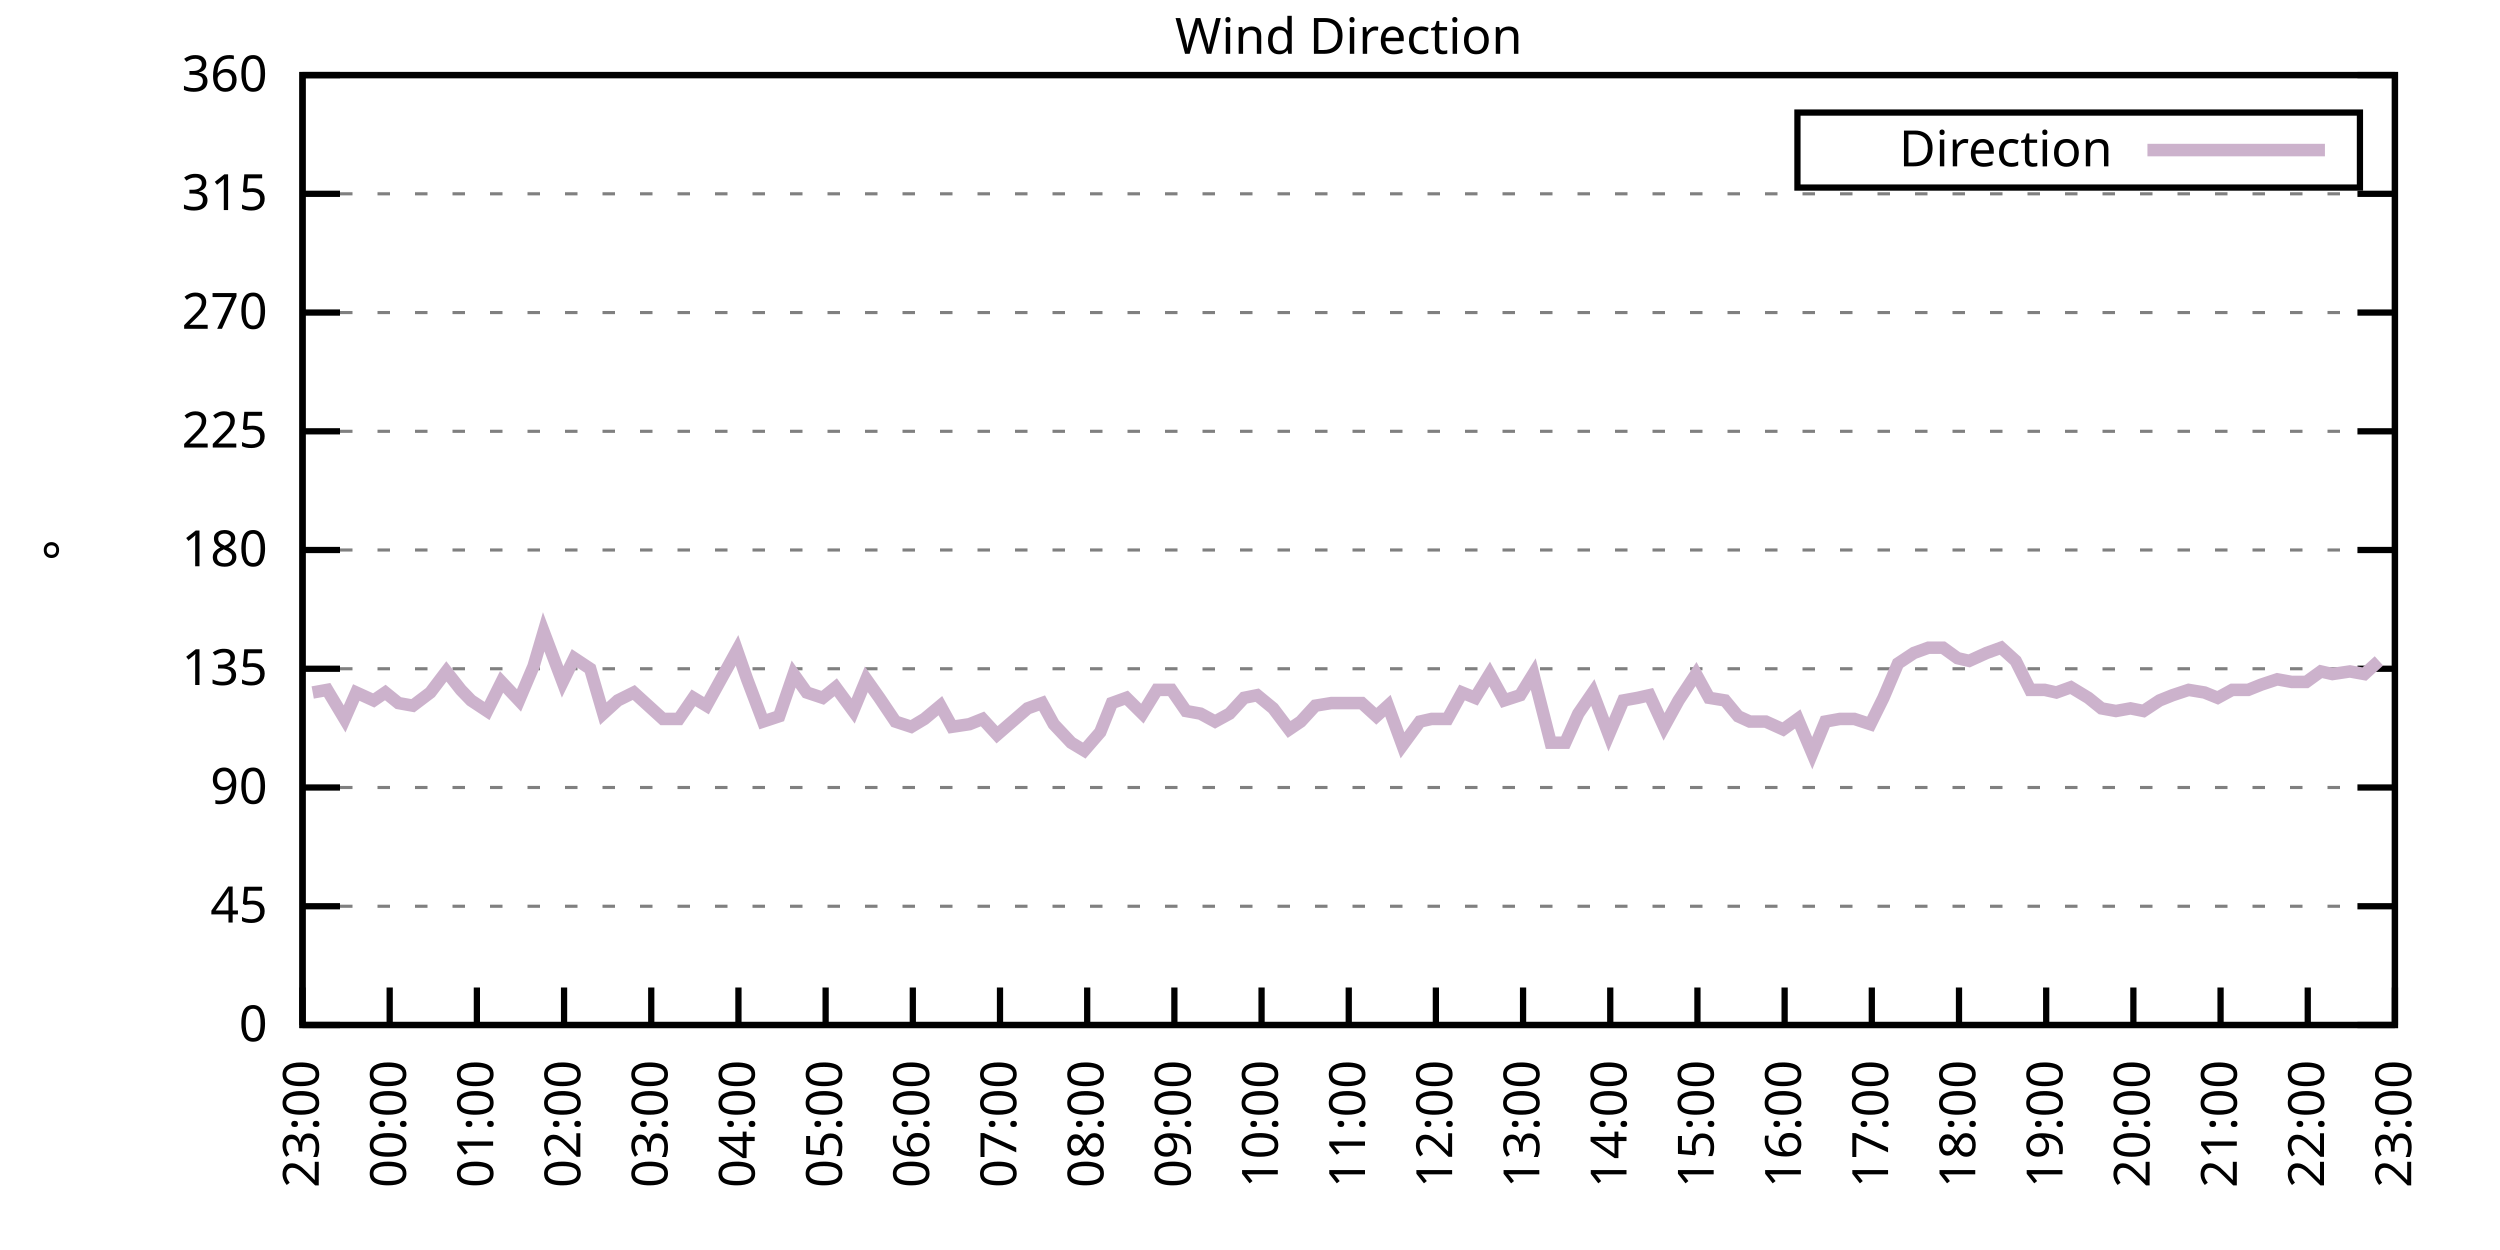
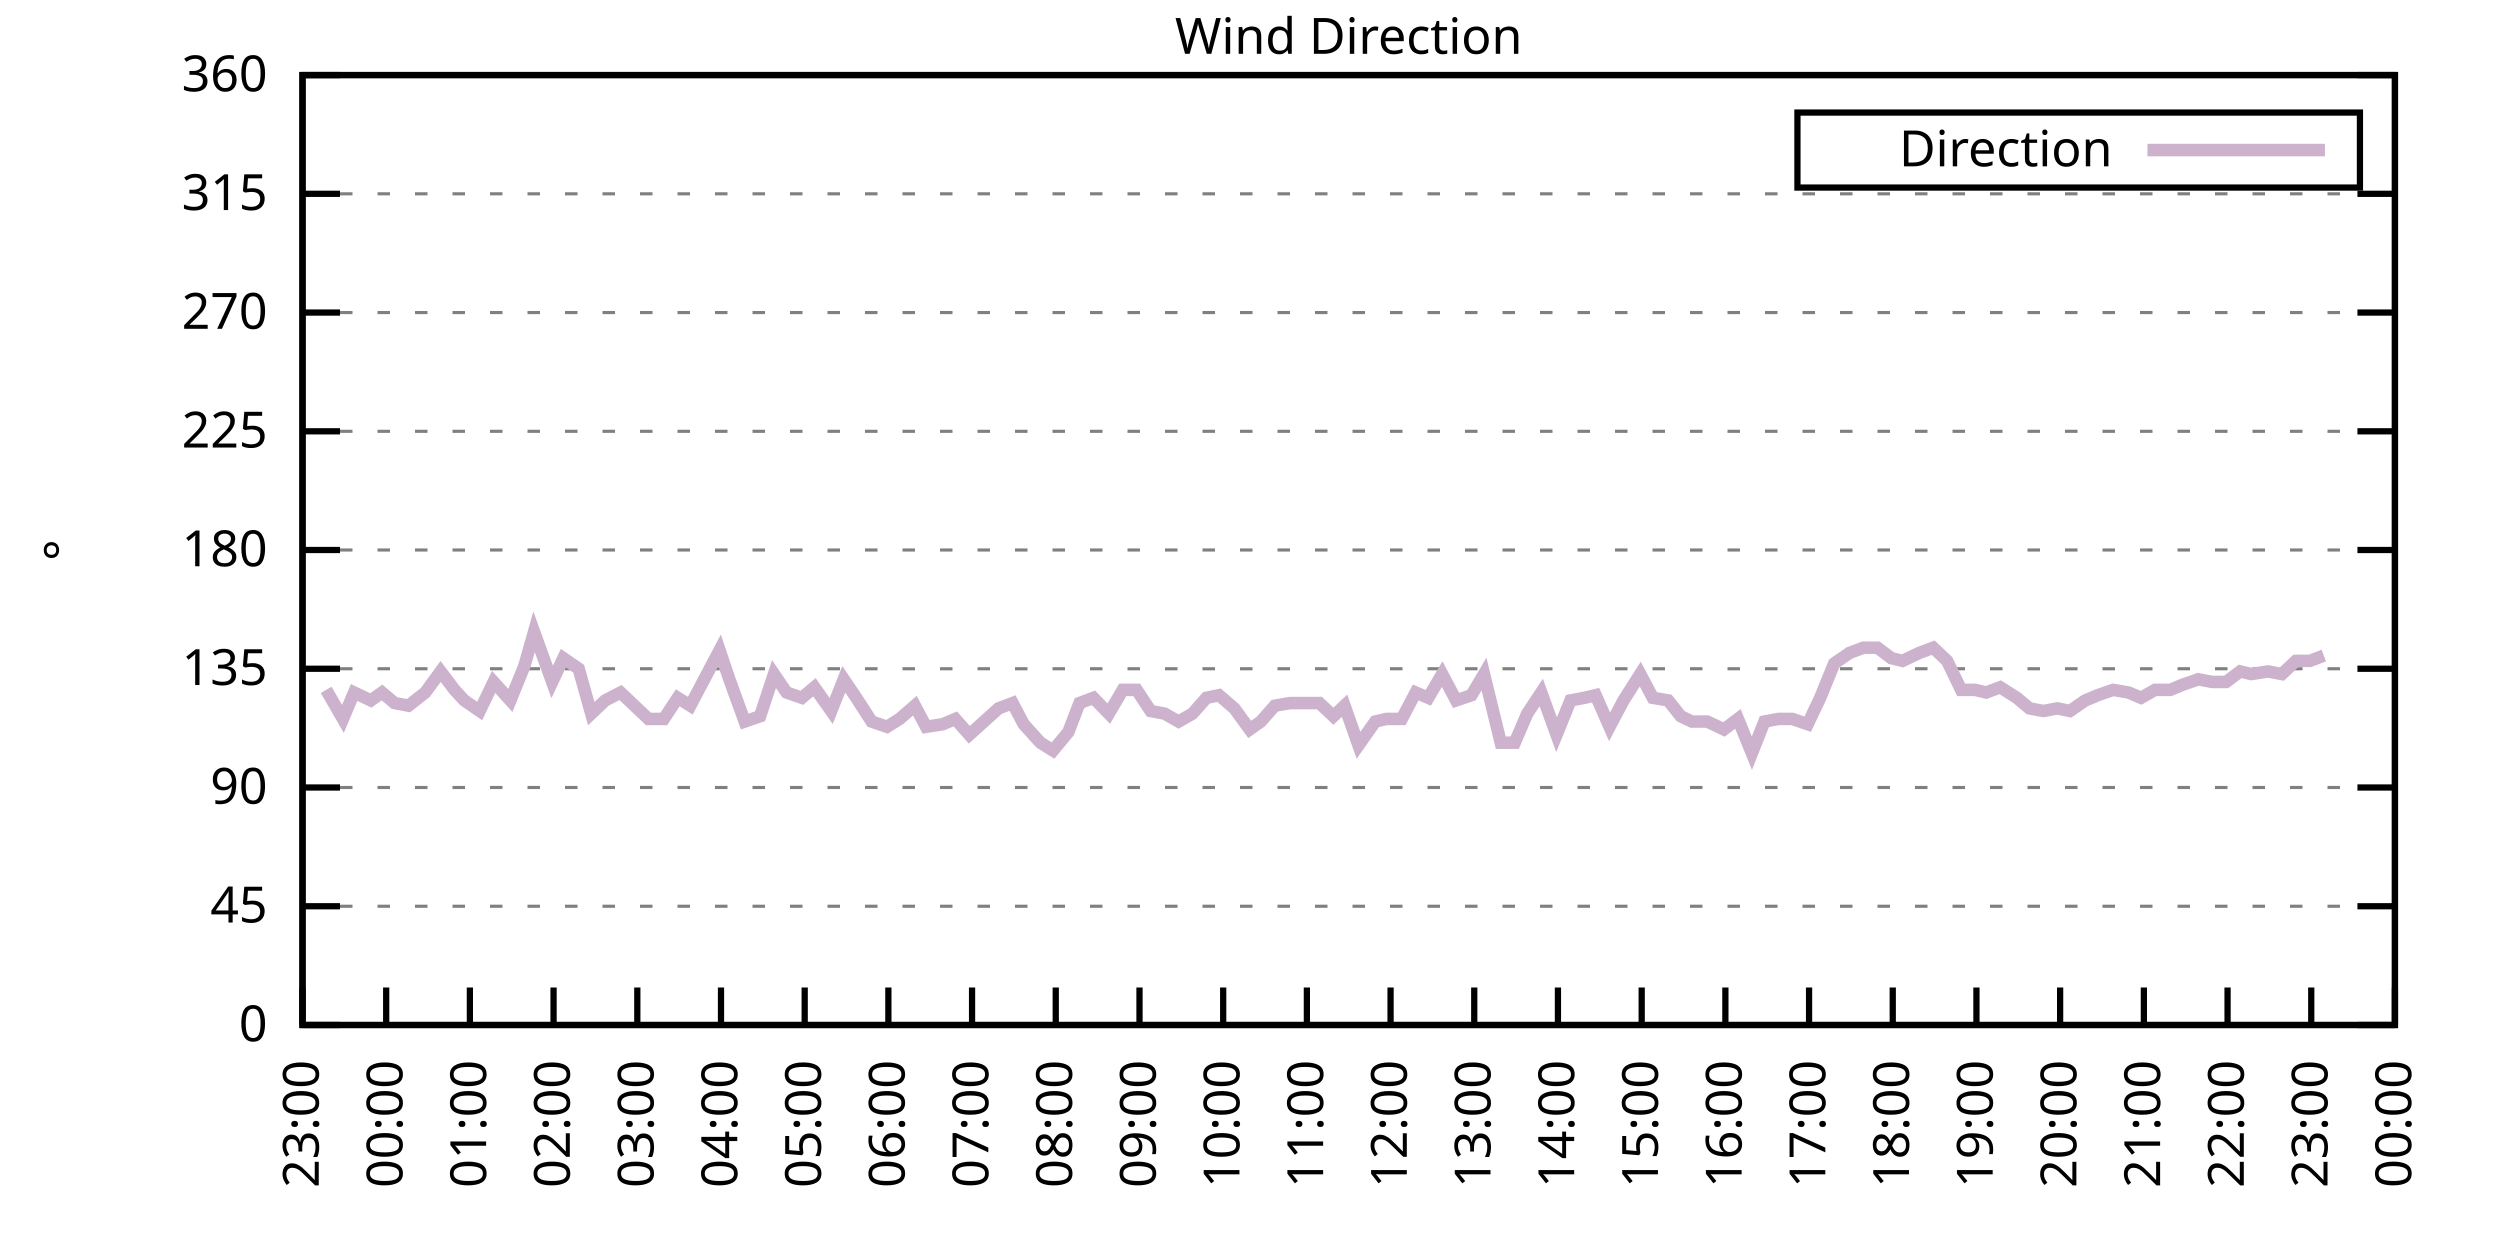
<svg xmlns="http://www.w3.org/2000/svg" xmlns:xlink="http://www.w3.org/1999/xlink" width="400" height="200" viewBox="0 0 400 200">
  <g id="gnuplot_canvas">
    <rect x="0" y="0" width="400" height="200" fill="none" />
    <defs>
      <circle id="gpDot" r="0.5" stroke-width="0.5" stroke="currentColor" />
      <path id="gpPt0" stroke-width="0.333" stroke="currentColor" d="M-1,0 h2 M0,-1 v2" />
      <path id="gpPt1" stroke-width="0.333" stroke="currentColor" d="M-1,-1 L1,1 M1,-1 L-1,1" />
      <path id="gpPt2" stroke-width="0.333" stroke="currentColor" d="M-1,0 L1,0 M0,-1 L0,1 M-1,-1 L1,1 M-1,1 L1,-1" />
      <rect id="gpPt3" stroke-width="0.333" stroke="currentColor" x="-1" y="-1" width="2" height="2" />
      <rect id="gpPt4" stroke-width="0.333" stroke="currentColor" fill="currentColor" x="-1" y="-1" width="2" height="2" />
      <circle id="gpPt5" stroke-width="0.333" stroke="currentColor" cx="0" cy="0" r="1" />
      <use xlink:href="#gpPt5" id="gpPt6" fill="currentColor" stroke="none" />
      <path id="gpPt7" stroke-width="0.333" stroke="currentColor" d="M0,-1.33 L-1.33,0.67 L1.33,0.67 z" />
      <use xlink:href="#gpPt7" id="gpPt8" fill="currentColor" stroke="none" />
      <use xlink:href="#gpPt7" id="gpPt9" stroke="currentColor" transform="rotate(180)" />
      <use xlink:href="#gpPt9" id="gpPt10" fill="currentColor" stroke="none" />
      <use xlink:href="#gpPt3" id="gpPt11" stroke="currentColor" transform="rotate(45)" />
      <use xlink:href="#gpPt11" id="gpPt12" fill="currentColor" stroke="none" />
      <path id="gpPt13" stroke-width="0.333" stroke="currentColor" d="M0,1.330 L1.265,0.411 L0.782,-1.067 L-0.782,-1.076 L-1.265,0.411 z" />
      <use xlink:href="#gpPt13" id="gpPt14" fill="currentColor" stroke="none" />
      <filter id="textbox" filterUnits="objectBoundingBox" x="0" y="0" height="1" width="1">
        <feFlood flood-color="white" flood-opacity="1" result="bgnd" />
        <feComposite in="SourceGraphic" in2="bgnd" operator="atop" />
      </filter>
      <filter id="greybox" filterUnits="objectBoundingBox" x="0" y="0" height="1" width="1">
        <feFlood flood-color="lightgrey" flood-opacity="1" result="grey" />
        <feComposite in="SourceGraphic" in2="grey" operator="atop" />
      </filter>
    </defs>
    <g fill="none" color="white" stroke="currentColor" stroke-width="1.00" stroke-linecap="butt" stroke-linejoin="miter">
</g>
    <g fill="none" color="black" stroke="currentColor" stroke-width="1.00" stroke-linecap="butt" stroke-linejoin="miter">
      <g stroke="none" shape-rendering="crispEdges">
        <polygon fill="rgb(255, 255, 255)" points="48.40,164.00 383.18,164.00 383.18,12.02 48.40,12.02 " />
      </g>
    </g>
    <g fill="none" color="black" stroke="currentColor" stroke-width="1.00" stroke-linecap="butt" stroke-linejoin="miter">
</g>
    <g fill="none" color="black" stroke="black" stroke-width="0.50" stroke-linecap="butt" stroke-linejoin="miter">
</g>
    <g fill="none" color="gray" stroke="currentColor" stroke-width="0.50" stroke-linecap="butt" stroke-linejoin="miter">
      <path stroke="gray" stroke-dasharray="2,4" class="gridline" d="M48.40,164.00 L383.19,164.00  " />
    </g>
    <g fill="none" color="gray" stroke="gray" stroke-width="1.00" stroke-linecap="butt" stroke-linejoin="miter">
</g>
    <g fill="none" color="black" stroke="currentColor" stroke-width="1.00" stroke-linecap="butt" stroke-linejoin="miter">
      <path stroke="black" d="M48.40,164.00 L54.40,164.00 M383.19,164.00 L377.19,164.00  " />
      <g transform="translate(42.80,166.60)" stroke="none" fill="black" font-family="Sans" font-size="8.00" text-anchor="end">
        <text>
          <tspan font-family="Sans"> 0</tspan>
        </text>
      </g>
    </g>
    <g fill="none" color="black" stroke="currentColor" stroke-width="1.00" stroke-linecap="butt" stroke-linejoin="miter">
</g>
    <g fill="none" color="black" stroke="black" stroke-width="0.50" stroke-linecap="butt" stroke-linejoin="miter">
</g>
    <g fill="none" color="gray" stroke="currentColor" stroke-width="0.50" stroke-linecap="butt" stroke-linejoin="miter">
      <path stroke="gray" stroke-dasharray="2,4" class="gridline" d="M48.40,145.00 L383.19,145.00  " />
    </g>
    <g fill="none" color="gray" stroke="gray" stroke-width="1.00" stroke-linecap="butt" stroke-linejoin="miter">
</g>
    <g fill="none" color="black" stroke="currentColor" stroke-width="1.00" stroke-linecap="butt" stroke-linejoin="miter">
      <path stroke="black" d="M48.40,145.00 L54.40,145.00 M383.19,145.00 L377.19,145.00  " />
      <g transform="translate(42.80,147.60)" stroke="none" fill="black" font-family="Sans" font-size="8.00" text-anchor="end">
        <text>
          <tspan font-family="Sans"> 45</tspan>
        </text>
      </g>
    </g>
    <g fill="none" color="black" stroke="currentColor" stroke-width="1.00" stroke-linecap="butt" stroke-linejoin="miter">
</g>
    <g fill="none" color="black" stroke="black" stroke-width="0.50" stroke-linecap="butt" stroke-linejoin="miter">
</g>
    <g fill="none" color="gray" stroke="currentColor" stroke-width="0.50" stroke-linecap="butt" stroke-linejoin="miter">
      <path stroke="gray" stroke-dasharray="2,4" class="gridline" d="M48.40,126.00 L383.19,126.00  " />
    </g>
    <g fill="none" color="gray" stroke="gray" stroke-width="1.00" stroke-linecap="butt" stroke-linejoin="miter">
</g>
    <g fill="none" color="black" stroke="currentColor" stroke-width="1.00" stroke-linecap="butt" stroke-linejoin="miter">
      <path stroke="black" d="M48.40,126.00 L54.40,126.00 M383.19,126.00 L377.19,126.00  " />
      <g transform="translate(42.80,128.60)" stroke="none" fill="black" font-family="Sans" font-size="8.00" text-anchor="end">
        <text>
          <tspan font-family="Sans"> 90</tspan>
        </text>
      </g>
    </g>
    <g fill="none" color="black" stroke="currentColor" stroke-width="1.00" stroke-linecap="butt" stroke-linejoin="miter">
</g>
    <g fill="none" color="black" stroke="black" stroke-width="0.50" stroke-linecap="butt" stroke-linejoin="miter">
</g>
    <g fill="none" color="gray" stroke="currentColor" stroke-width="0.50" stroke-linecap="butt" stroke-linejoin="miter">
      <path stroke="gray" stroke-dasharray="2,4" class="gridline" d="M48.40,107.00 L383.19,107.00  " />
    </g>
    <g fill="none" color="gray" stroke="gray" stroke-width="1.00" stroke-linecap="butt" stroke-linejoin="miter">
</g>
    <g fill="none" color="black" stroke="currentColor" stroke-width="1.00" stroke-linecap="butt" stroke-linejoin="miter">
      <path stroke="black" d="M48.40,107.00 L54.40,107.00 M383.19,107.00 L377.19,107.00  " />
      <g transform="translate(42.80,109.60)" stroke="none" fill="black" font-family="Sans" font-size="8.00" text-anchor="end">
        <text>
          <tspan font-family="Sans"> 135</tspan>
        </text>
      </g>
    </g>
    <g fill="none" color="black" stroke="currentColor" stroke-width="1.00" stroke-linecap="butt" stroke-linejoin="miter">
</g>
    <g fill="none" color="black" stroke="black" stroke-width="0.50" stroke-linecap="butt" stroke-linejoin="miter">
</g>
    <g fill="none" color="gray" stroke="currentColor" stroke-width="0.50" stroke-linecap="butt" stroke-linejoin="miter">
      <path stroke="gray" stroke-dasharray="2,4" class="gridline" d="M48.40,88.00 L383.19,88.00  " />
    </g>
    <g fill="none" color="gray" stroke="gray" stroke-width="1.00" stroke-linecap="butt" stroke-linejoin="miter">
</g>
    <g fill="none" color="black" stroke="currentColor" stroke-width="1.00" stroke-linecap="butt" stroke-linejoin="miter">
      <path stroke="black" d="M48.40,88.00 L54.40,88.00 M383.19,88.00 L377.19,88.00  " />
      <g transform="translate(42.80,90.60)" stroke="none" fill="black" font-family="Sans" font-size="8.00" text-anchor="end">
        <text>
          <tspan font-family="Sans"> 180</tspan>
        </text>
      </g>
    </g>
    <g fill="none" color="black" stroke="currentColor" stroke-width="1.00" stroke-linecap="butt" stroke-linejoin="miter">
</g>
    <g fill="none" color="black" stroke="black" stroke-width="0.50" stroke-linecap="butt" stroke-linejoin="miter">
</g>
    <g fill="none" color="gray" stroke="currentColor" stroke-width="0.50" stroke-linecap="butt" stroke-linejoin="miter">
      <path stroke="gray" stroke-dasharray="2,4" class="gridline" d="M48.40,69.01 L383.19,69.01  " />
    </g>
    <g fill="none" color="gray" stroke="gray" stroke-width="1.00" stroke-linecap="butt" stroke-linejoin="miter">
</g>
    <g fill="none" color="black" stroke="currentColor" stroke-width="1.00" stroke-linecap="butt" stroke-linejoin="miter">
      <path stroke="black" d="M48.40,69.01 L54.40,69.01 M383.19,69.01 L377.19,69.01  " />
      <g transform="translate(42.80,71.61)" stroke="none" fill="black" font-family="Sans" font-size="8.00" text-anchor="end">
        <text>
          <tspan font-family="Sans"> 225</tspan>
        </text>
      </g>
    </g>
    <g fill="none" color="black" stroke="currentColor" stroke-width="1.00" stroke-linecap="butt" stroke-linejoin="miter">
</g>
    <g fill="none" color="black" stroke="black" stroke-width="0.50" stroke-linecap="butt" stroke-linejoin="miter">
</g>
    <g fill="none" color="gray" stroke="currentColor" stroke-width="0.50" stroke-linecap="butt" stroke-linejoin="miter">
      <path stroke="gray" stroke-dasharray="2,4" class="gridline" d="M48.40,50.01 L383.19,50.01  " />
    </g>
    <g fill="none" color="gray" stroke="gray" stroke-width="1.00" stroke-linecap="butt" stroke-linejoin="miter">
</g>
    <g fill="none" color="black" stroke="currentColor" stroke-width="1.00" stroke-linecap="butt" stroke-linejoin="miter">
      <path stroke="black" d="M48.40,50.01 L54.40,50.01 M383.19,50.01 L377.19,50.01  " />
      <g transform="translate(42.80,52.61)" stroke="none" fill="black" font-family="Sans" font-size="8.00" text-anchor="end">
        <text>
          <tspan font-family="Sans"> 270</tspan>
        </text>
      </g>
    </g>
    <g fill="none" color="black" stroke="currentColor" stroke-width="1.00" stroke-linecap="butt" stroke-linejoin="miter">
</g>
    <g fill="none" color="black" stroke="black" stroke-width="0.50" stroke-linecap="butt" stroke-linejoin="miter">
</g>
    <g fill="none" color="gray" stroke="currentColor" stroke-width="0.50" stroke-linecap="butt" stroke-linejoin="miter">
      <path stroke="gray" stroke-dasharray="2,4" class="gridline" d="M48.40,31.01 L383.19,31.01  " />
    </g>
    <g fill="none" color="gray" stroke="gray" stroke-width="1.00" stroke-linecap="butt" stroke-linejoin="miter">
</g>
    <g fill="none" color="black" stroke="currentColor" stroke-width="1.00" stroke-linecap="butt" stroke-linejoin="miter">
      <path stroke="black" d="M48.40,31.01 L54.40,31.01 M383.19,31.01 L377.19,31.01  " />
      <g transform="translate(42.80,33.61)" stroke="none" fill="black" font-family="Sans" font-size="8.00" text-anchor="end">
        <text>
          <tspan font-family="Sans"> 315</tspan>
        </text>
      </g>
    </g>
    <g fill="none" color="black" stroke="currentColor" stroke-width="1.00" stroke-linecap="butt" stroke-linejoin="miter">
</g>
    <g fill="none" color="black" stroke="black" stroke-width="0.50" stroke-linecap="butt" stroke-linejoin="miter">
</g>
    <g fill="none" color="gray" stroke="currentColor" stroke-width="0.50" stroke-linecap="butt" stroke-linejoin="miter">
      <path stroke="gray" stroke-dasharray="2,4" class="gridline" d="M48.40,12.01 L383.19,12.01  " />
    </g>
    <g fill="none" color="gray" stroke="gray" stroke-width="1.00" stroke-linecap="butt" stroke-linejoin="miter">
</g>
    <g fill="none" color="black" stroke="currentColor" stroke-width="1.00" stroke-linecap="butt" stroke-linejoin="miter">
      <path stroke="black" d="M48.40,12.01 L54.40,12.01 M383.19,12.01 L377.19,12.01  " />
      <g transform="translate(42.80,14.61)" stroke="none" fill="black" font-family="Sans" font-size="8.00" text-anchor="end">
        <text>
          <tspan font-family="Sans"> 360</tspan>
        </text>
      </g>
    </g>
    <g fill="none" color="black" stroke="currentColor" stroke-width="1.00" stroke-linecap="butt" stroke-linejoin="miter">
      <path stroke="black" d="M48.40,164.00 L48.40,158.00  " />
      <g transform="translate(51.00,169.60) rotate(270.00)" stroke="none" fill="black" font-family="Sans" font-size="8.00" text-anchor="end">
        <text>
          <tspan font-family="Sans">23:00</tspan>
        </text>
      </g>
    </g>
    <g fill="none" color="black" stroke="currentColor" stroke-width="1.00" stroke-linecap="butt" stroke-linejoin="miter">
-       <path stroke="black" d="M62.35,164.00 L62.35,158.00  " />
-       <g transform="translate(64.95,169.60) rotate(270.00)" stroke="none" fill="black" font-family="Sans" font-size="8.00" text-anchor="end">
+       <path stroke="black" d="M61.79,164.00 L61.79,158.00  " />
+       <g transform="translate(64.39,169.60) rotate(270.00)" stroke="none" fill="black" font-family="Sans" font-size="8.00" text-anchor="end">
        <text>
          <tspan font-family="Sans">00:00</tspan>
        </text>
      </g>
    </g>
    <g fill="none" color="black" stroke="currentColor" stroke-width="1.00" stroke-linecap="butt" stroke-linejoin="miter">
-       <path stroke="black" d="M76.30,164.00 L76.30,158.00  " />
-       <g transform="translate(78.90,169.60) rotate(270.00)" stroke="none" fill="black" font-family="Sans" font-size="8.00" text-anchor="end">
+       <path stroke="black" d="M75.18,164.00 L75.18,158.00  " />
+       <g transform="translate(77.78,169.60) rotate(270.00)" stroke="none" fill="black" font-family="Sans" font-size="8.00" text-anchor="end">
        <text>
          <tspan font-family="Sans">01:00</tspan>
        </text>
      </g>
    </g>
    <g fill="none" color="black" stroke="currentColor" stroke-width="1.00" stroke-linecap="butt" stroke-linejoin="miter">
-       <path stroke="black" d="M90.25,164.00 L90.25,158.00  " />
-       <g transform="translate(92.85,169.60) rotate(270.00)" stroke="none" fill="black" font-family="Sans" font-size="8.00" text-anchor="end">
+       <path stroke="black" d="M88.57,164.00 L88.57,158.00  " />
+       <g transform="translate(91.17,169.60) rotate(270.00)" stroke="none" fill="black" font-family="Sans" font-size="8.00" text-anchor="end">
        <text>
          <tspan font-family="Sans">02:00</tspan>
        </text>
      </g>
    </g>
    <g fill="none" color="black" stroke="currentColor" stroke-width="1.00" stroke-linecap="butt" stroke-linejoin="miter">
-       <path stroke="black" d="M104.20,164.00 L104.20,158.00  " />
-       <g transform="translate(106.80,169.60) rotate(270.00)" stroke="none" fill="black" font-family="Sans" font-size="8.00" text-anchor="end">
+       <path stroke="black" d="M101.97,164.00 L101.97,158.00  " />
+       <g transform="translate(104.57,169.60) rotate(270.00)" stroke="none" fill="black" font-family="Sans" font-size="8.00" text-anchor="end">
        <text>
          <tspan font-family="Sans">03:00</tspan>
        </text>
      </g>
    </g>
    <g fill="none" color="black" stroke="currentColor" stroke-width="1.00" stroke-linecap="butt" stroke-linejoin="miter">
-       <path stroke="black" d="M118.15,164.00 L118.15,158.00  " />
-       <g transform="translate(120.75,169.60) rotate(270.00)" stroke="none" fill="black" font-family="Sans" font-size="8.00" text-anchor="end">
+       <path stroke="black" d="M115.36,164.00 L115.36,158.00  " />
+       <g transform="translate(117.96,169.60) rotate(270.00)" stroke="none" fill="black" font-family="Sans" font-size="8.00" text-anchor="end">
        <text>
          <tspan font-family="Sans">04:00</tspan>
        </text>
      </g>
    </g>
    <g fill="none" color="black" stroke="currentColor" stroke-width="1.00" stroke-linecap="butt" stroke-linejoin="miter">
-       <path stroke="black" d="M132.10,164.00 L132.10,158.00  " />
-       <g transform="translate(134.70,169.60) rotate(270.00)" stroke="none" fill="black" font-family="Sans" font-size="8.00" text-anchor="end">
+       <path stroke="black" d="M128.75,164.00 L128.75,158.00  " />
+       <g transform="translate(131.35,169.60) rotate(270.00)" stroke="none" fill="black" font-family="Sans" font-size="8.00" text-anchor="end">
        <text>
          <tspan font-family="Sans">05:00</tspan>
        </text>
      </g>
    </g>
    <g fill="none" color="black" stroke="currentColor" stroke-width="1.00" stroke-linecap="butt" stroke-linejoin="miter">
-       <path stroke="black" d="M146.05,164.00 L146.05,158.00  " />
-       <g transform="translate(148.65,169.60) rotate(270.00)" stroke="none" fill="black" font-family="Sans" font-size="8.00" text-anchor="end">
+       <path stroke="black" d="M142.14,164.00 L142.14,158.00  " />
+       <g transform="translate(144.74,169.60) rotate(270.00)" stroke="none" fill="black" font-family="Sans" font-size="8.00" text-anchor="end">
        <text>
          <tspan font-family="Sans">06:00</tspan>
        </text>
      </g>
    </g>
    <g fill="none" color="black" stroke="currentColor" stroke-width="1.00" stroke-linecap="butt" stroke-linejoin="miter">
-       <path stroke="black" d="M160.00,164.00 L160.00,158.00  " />
-       <g transform="translate(162.60,169.60) rotate(270.00)" stroke="none" fill="black" font-family="Sans" font-size="8.00" text-anchor="end">
+       <path stroke="black" d="M155.53,164.00 L155.53,158.00  " />
+       <g transform="translate(158.13,169.60) rotate(270.00)" stroke="none" fill="black" font-family="Sans" font-size="8.00" text-anchor="end">
        <text>
          <tspan font-family="Sans">07:00</tspan>
        </text>
      </g>
    </g>
    <g fill="none" color="black" stroke="currentColor" stroke-width="1.00" stroke-linecap="butt" stroke-linejoin="miter">
-       <path stroke="black" d="M173.95,164.00 L173.95,158.00  " />
-       <g transform="translate(176.55,169.60) rotate(270.00)" stroke="none" fill="black" font-family="Sans" font-size="8.00" text-anchor="end">
+       <path stroke="black" d="M168.92,164.00 L168.92,158.00  " />
+       <g transform="translate(171.52,169.60) rotate(270.00)" stroke="none" fill="black" font-family="Sans" font-size="8.00" text-anchor="end">
        <text>
          <tspan font-family="Sans">08:00</tspan>
        </text>
      </g>
    </g>
    <g fill="none" color="black" stroke="currentColor" stroke-width="1.00" stroke-linecap="butt" stroke-linejoin="miter">
-       <path stroke="black" d="M187.90,164.00 L187.90,158.00  " />
-       <g transform="translate(190.50,169.60) rotate(270.00)" stroke="none" fill="black" font-family="Sans" font-size="8.00" text-anchor="end">
+       <path stroke="black" d="M182.32,164.00 L182.32,158.00  " />
+       <g transform="translate(184.92,169.60) rotate(270.00)" stroke="none" fill="black" font-family="Sans" font-size="8.00" text-anchor="end">
        <text>
          <tspan font-family="Sans">09:00</tspan>
        </text>
      </g>
    </g>
    <g fill="none" color="black" stroke="currentColor" stroke-width="1.00" stroke-linecap="butt" stroke-linejoin="miter">
-       <path stroke="black" d="M201.85,164.00 L201.85,158.00  " />
-       <g transform="translate(204.45,169.60) rotate(270.00)" stroke="none" fill="black" font-family="Sans" font-size="8.00" text-anchor="end">
+       <path stroke="black" d="M195.71,164.00 L195.71,158.00  " />
+       <g transform="translate(198.31,169.60) rotate(270.00)" stroke="none" fill="black" font-family="Sans" font-size="8.00" text-anchor="end">
        <text>
          <tspan font-family="Sans">10:00</tspan>
        </text>
      </g>
    </g>
    <g fill="none" color="black" stroke="currentColor" stroke-width="1.00" stroke-linecap="butt" stroke-linejoin="miter">
-       <path stroke="black" d="M215.80,164.00 L215.80,158.00  " />
-       <g transform="translate(218.40,169.60) rotate(270.00)" stroke="none" fill="black" font-family="Sans" font-size="8.00" text-anchor="end">
+       <path stroke="black" d="M209.10,164.00 L209.10,158.00  " />
+       <g transform="translate(211.70,169.60) rotate(270.00)" stroke="none" fill="black" font-family="Sans" font-size="8.00" text-anchor="end">
        <text>
          <tspan font-family="Sans">11:00</tspan>
        </text>
      </g>
    </g>
    <g fill="none" color="black" stroke="currentColor" stroke-width="1.00" stroke-linecap="butt" stroke-linejoin="miter">
-       <path stroke="black" d="M229.74,164.00 L229.74,158.00  " />
-       <g transform="translate(232.34,169.60) rotate(270.00)" stroke="none" fill="black" font-family="Sans" font-size="8.00" text-anchor="end">
+       <path stroke="black" d="M222.49,164.00 L222.49,158.00  " />
+       <g transform="translate(225.09,169.60) rotate(270.00)" stroke="none" fill="black" font-family="Sans" font-size="8.00" text-anchor="end">
        <text>
          <tspan font-family="Sans">12:00</tspan>
        </text>
      </g>
    </g>
    <g fill="none" color="black" stroke="currentColor" stroke-width="1.00" stroke-linecap="butt" stroke-linejoin="miter">
-       <path stroke="black" d="M243.69,164.00 L243.69,158.00  " />
-       <g transform="translate(246.29,169.60) rotate(270.00)" stroke="none" fill="black" font-family="Sans" font-size="8.00" text-anchor="end">
+       <path stroke="black" d="M235.88,164.00 L235.88,158.00  " />
+       <g transform="translate(238.48,169.60) rotate(270.00)" stroke="none" fill="black" font-family="Sans" font-size="8.00" text-anchor="end">
        <text>
          <tspan font-family="Sans">13:00</tspan>
        </text>
      </g>
    </g>
    <g fill="none" color="black" stroke="currentColor" stroke-width="1.00" stroke-linecap="butt" stroke-linejoin="miter">
-       <path stroke="black" d="M257.64,164.00 L257.64,158.00  " />
-       <g transform="translate(260.24,169.60) rotate(270.00)" stroke="none" fill="black" font-family="Sans" font-size="8.00" text-anchor="end">
+       <path stroke="black" d="M249.27,164.00 L249.27,158.00  " />
+       <g transform="translate(251.87,169.60) rotate(270.00)" stroke="none" fill="black" font-family="Sans" font-size="8.00" text-anchor="end">
        <text>
          <tspan font-family="Sans">14:00</tspan>
        </text>
      </g>
    </g>
    <g fill="none" color="black" stroke="currentColor" stroke-width="1.00" stroke-linecap="butt" stroke-linejoin="miter">
-       <path stroke="black" d="M271.59,164.00 L271.59,158.00  " />
-       <g transform="translate(274.19,169.60) rotate(270.00)" stroke="none" fill="black" font-family="Sans" font-size="8.00" text-anchor="end">
+       <path stroke="black" d="M262.67,164.00 L262.67,158.00  " />
+       <g transform="translate(265.27,169.60) rotate(270.00)" stroke="none" fill="black" font-family="Sans" font-size="8.00" text-anchor="end">
        <text>
          <tspan font-family="Sans">15:00</tspan>
        </text>
      </g>
    </g>
    <g fill="none" color="black" stroke="currentColor" stroke-width="1.00" stroke-linecap="butt" stroke-linejoin="miter">
-       <path stroke="black" d="M285.54,164.00 L285.54,158.00  " />
-       <g transform="translate(288.14,169.60) rotate(270.00)" stroke="none" fill="black" font-family="Sans" font-size="8.00" text-anchor="end">
+       <path stroke="black" d="M276.06,164.00 L276.06,158.00  " />
+       <g transform="translate(278.66,169.60) rotate(270.00)" stroke="none" fill="black" font-family="Sans" font-size="8.00" text-anchor="end">
        <text>
          <tspan font-family="Sans">16:00</tspan>
        </text>
      </g>
    </g>
    <g fill="none" color="black" stroke="currentColor" stroke-width="1.00" stroke-linecap="butt" stroke-linejoin="miter">
-       <path stroke="black" d="M299.49,164.00 L299.49,158.00  " />
-       <g transform="translate(302.09,169.60) rotate(270.00)" stroke="none" fill="black" font-family="Sans" font-size="8.00" text-anchor="end">
+       <path stroke="black" d="M289.45,164.00 L289.45,158.00  " />
+       <g transform="translate(292.05,169.60) rotate(270.00)" stroke="none" fill="black" font-family="Sans" font-size="8.00" text-anchor="end">
        <text>
          <tspan font-family="Sans">17:00</tspan>
        </text>
      </g>
    </g>
    <g fill="none" color="black" stroke="currentColor" stroke-width="1.00" stroke-linecap="butt" stroke-linejoin="miter">
-       <path stroke="black" d="M313.44,164.00 L313.44,158.00  " />
-       <g transform="translate(316.04,169.60) rotate(270.00)" stroke="none" fill="black" font-family="Sans" font-size="8.00" text-anchor="end">
+       <path stroke="black" d="M302.84,164.00 L302.84,158.00  " />
+       <g transform="translate(305.44,169.60) rotate(270.00)" stroke="none" fill="black" font-family="Sans" font-size="8.00" text-anchor="end">
        <text>
          <tspan font-family="Sans">18:00</tspan>
        </text>
      </g>
    </g>
    <g fill="none" color="black" stroke="currentColor" stroke-width="1.00" stroke-linecap="butt" stroke-linejoin="miter">
-       <path stroke="black" d="M327.39,164.00 L327.39,158.00  " />
-       <g transform="translate(329.99,169.60) rotate(270.00)" stroke="none" fill="black" font-family="Sans" font-size="8.00" text-anchor="end">
+       <path stroke="black" d="M316.23,164.00 L316.23,158.00  " />
+       <g transform="translate(318.83,169.60) rotate(270.00)" stroke="none" fill="black" font-family="Sans" font-size="8.00" text-anchor="end">
        <text>
          <tspan font-family="Sans">19:00</tspan>
        </text>
      </g>
    </g>
    <g fill="none" color="black" stroke="currentColor" stroke-width="1.00" stroke-linecap="butt" stroke-linejoin="miter">
-       <path stroke="black" d="M341.34,164.00 L341.34,158.00  " />
-       <g transform="translate(343.94,169.60) rotate(270.00)" stroke="none" fill="black" font-family="Sans" font-size="8.00" text-anchor="end">
+       <path stroke="black" d="M329.62,164.00 L329.62,158.00  " />
+       <g transform="translate(332.22,169.60) rotate(270.00)" stroke="none" fill="black" font-family="Sans" font-size="8.00" text-anchor="end">
        <text>
          <tspan font-family="Sans">20:00</tspan>
        </text>
      </g>
    </g>
    <g fill="none" color="black" stroke="currentColor" stroke-width="1.00" stroke-linecap="butt" stroke-linejoin="miter">
-       <path stroke="black" d="M355.29,164.00 L355.29,158.00  " />
-       <g transform="translate(357.89,169.60) rotate(270.00)" stroke="none" fill="black" font-family="Sans" font-size="8.00" text-anchor="end">
+       <path stroke="black" d="M343.02,164.00 L343.02,158.00  " />
+       <g transform="translate(345.62,169.60) rotate(270.00)" stroke="none" fill="black" font-family="Sans" font-size="8.00" text-anchor="end">
        <text>
          <tspan font-family="Sans">21:00</tspan>
        </text>
      </g>
    </g>
    <g fill="none" color="black" stroke="currentColor" stroke-width="1.00" stroke-linecap="butt" stroke-linejoin="miter">
-       <path stroke="black" d="M369.24,164.00 L369.24,158.00  " />
-       <g transform="translate(371.84,169.60) rotate(270.00)" stroke="none" fill="black" font-family="Sans" font-size="8.00" text-anchor="end">
+       <path stroke="black" d="M356.41,164.00 L356.41,158.00  " />
+       <g transform="translate(359.01,169.60) rotate(270.00)" stroke="none" fill="black" font-family="Sans" font-size="8.00" text-anchor="end">
        <text>
          <tspan font-family="Sans">22:00</tspan>
+         </text>
+       </g>
+     </g>
+     <g fill="none" color="black" stroke="currentColor" stroke-width="1.00" stroke-linecap="butt" stroke-linejoin="miter">
+       <path stroke="black" d="M369.80,164.00 L369.80,158.00  " />
+       <g transform="translate(372.40,169.60) rotate(270.00)" stroke="none" fill="black" font-family="Sans" font-size="8.00" text-anchor="end">
+         <text>
+           <tspan font-family="Sans">23:00</tspan>
        </text>
      </g>
    </g>
    <g fill="none" color="black" stroke="currentColor" stroke-width="1.00" stroke-linecap="butt" stroke-linejoin="miter">
      <path stroke="black" d="M383.19,164.00 L383.19,158.00  " />
      <g transform="translate(385.79,169.60) rotate(270.00)" stroke="none" fill="black" font-family="Sans" font-size="8.00" text-anchor="end">
        <text>
-           <tspan font-family="Sans">23:00</tspan>
+           <tspan font-family="Sans">00:00</tspan>
        </text>
      </g>
    </g>
    <g fill="none" color="black" stroke="currentColor" stroke-width="1.00" stroke-linecap="butt" stroke-linejoin="miter">
</g>
    <g fill="none" color="black" stroke="currentColor" stroke-width="1.00" stroke-linecap="butt" stroke-linejoin="miter">
      <path stroke="black" d="M48.40,12.01 L48.40,164.00 L383.19,164.00 L383.19,12.01 L48.40,12.01 Z  " />
    </g>
    <g fill="none" color="black" stroke="currentColor" stroke-width="1.00" stroke-linecap="butt" stroke-linejoin="miter">
</g>
    <g fill="none" color="black" stroke="currentColor" stroke-width="1.00" stroke-linecap="butt" stroke-linejoin="miter">
      <path stroke="black" d="M287.59,30.01 L287.59,18.01 L377.59,18.01 L377.59,30.01 L287.59,30.01 Z  " />
    </g>
    <g id="Wind_direction_plot_1">
      <g fill="none" color="white" stroke="black" stroke-width="2.00" stroke-linecap="butt" stroke-linejoin="miter">
</g>
      <g fill="none" color="black" stroke="currentColor" stroke-width="2.00" stroke-linecap="butt" stroke-linejoin="miter">
        <g transform="translate(337.99,26.61)" stroke="none" fill="black" font-family="Sans" font-size="8.00" text-anchor="end">
          <text>
            <tspan font-family="Sans">Direction</tspan>
          </text>
        </g>
      </g>
      <g fill="none" color="black" stroke="currentColor" stroke-width="2.00" stroke-linecap="butt" stroke-linejoin="miter">
-         <path stroke="rgb(204, 178, 204)" d="M343.59,24.01 L371.99,24.01 M50.03,110.80 L52.35,110.38 L55.14,115.03 L57.00,110.80 L59.79,112.07 L61.65,110.80   L63.74,112.49 L66.07,112.91 L68.86,110.80 L71.42,107.43 L73.74,110.38 L75.37,112.07 L77.93,113.76 L80.25,109.11   L83.04,112.07 L85.37,106.58 L86.99,101.09 L90.02,109.11 L91.88,105.31 L94.43,107.00 L96.53,114.18 L98.85,112.07   L101.41,110.80 L106.06,115.03 L108.62,115.03 L110.94,111.65 L113.03,112.91 L115.59,108.27 L117.92,104.05 L119.54,108.69   L122.10,115.45 L124.66,114.60 L126.98,107.85 L129.08,110.80 L131.63,111.65 L133.72,109.96 L136.51,113.76 L138.61,108.69   L140.70,111.65 L143.26,115.45 L145.81,116.29 L147.91,115.03 L150.46,112.91 L152.32,116.29 L155.11,115.87 L157.21,115.03   L159.53,117.56 L164.41,113.34 L166.74,112.49 L168.60,115.87 L171.39,118.83 L173.48,120.09 L176.04,117.14 L177.90,112.49   L180.22,111.65 L182.78,114.18 L185.11,110.38 L187.43,110.38 L189.76,113.76 L192.08,114.18 L194.41,115.45 L196.73,114.18   L199.06,111.65 L201.15,111.23 L203.71,113.34 L206.26,116.71 L208.12,115.45 L210.45,112.91 L213.01,112.49 L215.10,112.49   L217.89,112.49 L220.21,114.60 L222.07,112.91 L224.40,119.25 L227.19,115.45 L229.05,115.03 L231.60,115.03 L233.93,110.80   L236.02,111.65 L238.35,107.85 L240.67,112.07 L243.23,111.23 L245.32,107.85 L248.11,118.83 L250.44,118.83 L252.53,114.18   L254.85,110.80 L257.41,117.56 L259.74,112.07 L262.06,111.65 L263.92,111.23 L266.25,116.29 L268.57,112.07 L271.36,107.85   L273.45,111.65 L276.01,112.07 L278.10,114.60 L279.96,115.45 L282.52,115.45 L285.31,116.71 L287.64,115.03 L289.96,120.51   L292.05,115.45 L294.38,115.03 L296.70,115.03 L299.26,115.87 L301.35,111.65 L303.68,106.16 L306.23,104.47 L308.56,103.63   L310.88,103.63 L313.21,105.31 L315.07,105.74 L317.86,104.47 L320.18,103.63 L322.51,105.74 L324.83,110.38 L327.16,110.38   L329.02,110.80 L331.34,109.96 L334.13,111.65 L336.23,113.34 L338.55,113.76 L340.88,113.34 L342.97,113.76 L345.53,112.07   L347.62,111.23 L350.18,110.38 L352.73,110.80 L354.83,111.65 L357.15,110.38 L359.71,110.38 L361.80,109.54 L364.36,108.69   L366.68,109.11 L369.01,109.11 L371.33,107.43 L373.19,107.85 L375.98,107.43 L378.31,107.85 L380.63,105.74  " />
+         <path stroke="rgb(204, 178, 204)" d="M343.59,24.01 L371.99,24.01 M52.19,110.38 L54.87,115.03 L56.66,110.80 L59.34,112.07 L61.12,110.80 L63.13,112.49   L65.36,112.91 L68.04,110.80 L70.50,107.43 L72.73,110.38 L74.29,112.07 L76.75,113.76 L78.98,109.11 L81.66,112.07   L83.89,106.58 L85.45,101.09 L88.35,109.11 L90.14,105.31 L92.59,107.00 L94.60,114.18 L96.83,112.07 L99.29,110.80   L103.75,115.03 L106.21,115.03 L108.44,111.65 L110.45,112.91 L112.90,108.27 L115.13,104.05 L116.70,108.69 L119.15,115.45   L121.61,114.60 L123.84,107.85 L125.85,110.80 L128.30,111.65 L130.31,109.96 L132.99,113.76 L135.00,108.69 L137.01,111.65   L139.46,115.45 L141.92,116.29 L143.93,115.03 L146.38,112.91 L148.17,116.29 L150.85,115.87 L152.85,115.03 L155.09,117.56   L159.77,113.34 L162.01,112.49 L163.79,115.87 L166.47,118.83 L168.48,120.09 L170.93,117.14 L172.72,112.49 L174.95,111.65   L177.41,114.18 L179.64,110.38 L181.87,110.38 L184.10,113.76 L186.33,114.18 L188.57,115.45 L190.80,114.18 L193.03,111.65   L195.04,111.23 L197.49,113.34 L199.95,116.71 L201.73,115.45 L203.97,112.91 L206.42,112.49 L208.43,112.49 L211.11,112.49   L213.34,114.60 L215.13,112.91 L217.36,119.25 L220.04,115.45 L221.82,115.03 L224.28,115.03 L226.51,110.80 L228.52,111.65   L230.75,107.85 L232.98,112.07 L235.44,111.23 L237.44,107.85 L240.12,118.83 L242.36,118.83 L244.36,114.18 L246.60,110.80   L249.05,117.56 L251.28,112.07 L253.51,111.65 L255.30,111.23 L257.53,116.29 L259.76,112.07 L262.44,107.85 L264.45,111.65   L266.91,112.07 L268.92,114.60 L270.70,115.45 L273.16,115.45 L275.83,116.71 L278.07,115.03 L280.30,120.51 L282.31,115.45   L284.54,115.03 L286.77,115.03 L289.23,115.87 L291.23,111.65 L293.47,106.16 L295.92,104.47 L298.15,103.63 L300.39,103.63   L302.62,105.31 L304.40,105.74 L307.08,104.47 L309.31,103.63 L311.54,105.74 L313.78,110.38 L316.01,110.38 L317.79,110.80   L320.03,109.96 L322.70,111.65 L324.71,113.34 L326.95,113.76 L329.18,113.34 L331.19,113.76 L333.64,112.07 L335.65,111.23   L338.10,110.38 L340.56,110.80 L342.57,111.65 L344.80,110.38 L347.26,110.38 L349.26,109.54 L351.72,108.69 L353.95,109.11   L356.18,109.11 L358.42,107.43 L360.20,107.85 L362.88,107.43 L365.11,107.85 L367.34,105.74 L369.58,105.74 L371.81,104.89    " />
      </g>
    </g>
    <g fill="none" color="black" stroke="currentColor" stroke-width="2.00" stroke-linecap="butt" stroke-linejoin="miter">
</g>
    <g fill="none" color="black" stroke="black" stroke-width="1.00" stroke-linecap="butt" stroke-linejoin="miter">
</g>
    <g fill="none" color="black" stroke="currentColor" stroke-width="1.00" stroke-linecap="butt" stroke-linejoin="miter">
      <path stroke="black" d="M48.40,12.01 L48.40,164.00 L383.19,164.00 L383.19,12.01 L48.40,12.01 Z  " />
      <g transform="translate(12.80,88.01) rotate(270.00)" stroke="none" fill="black" font-family="Sans" font-size="8.00" text-anchor="middle">
        <text>
          <tspan font-family="Sans">°</tspan>
        </text>
      </g>
    </g>
    <g fill="none" color="black" stroke="currentColor" stroke-width="1.00" stroke-linecap="butt" stroke-linejoin="miter">
</g>
    <g fill="none" color="black" stroke="currentColor" stroke-width="1.00" stroke-linecap="butt" stroke-linejoin="miter">
      <g transform="translate(215.79,8.61)" stroke="none" fill="black" font-family="Sans" font-size="8.00" text-anchor="middle">
        <text>
          <tspan font-family="Sans">Wind Direction</tspan>
        </text>
      </g>
    </g>
    <g fill="none" color="black" stroke="currentColor" stroke-width="1.00" stroke-linecap="butt" stroke-linejoin="miter">
</g>
  </g>
</svg>
